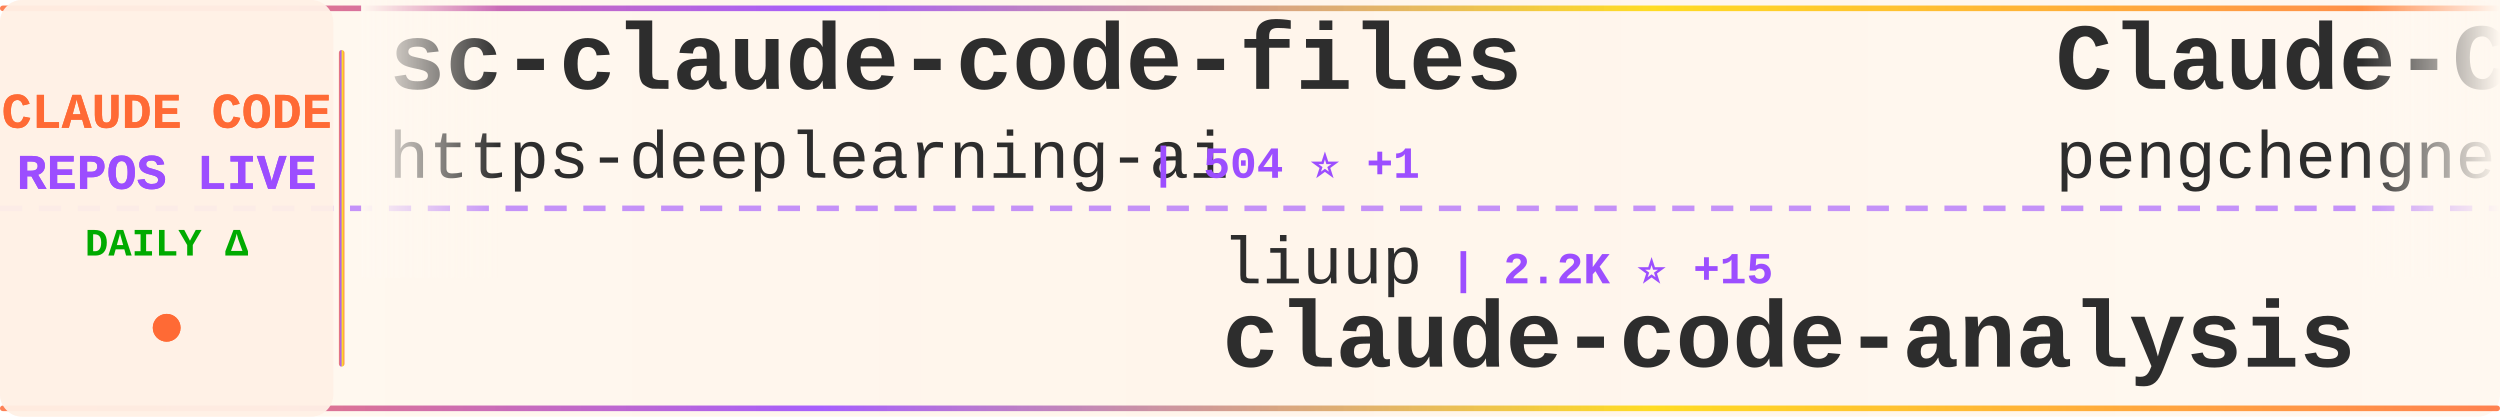
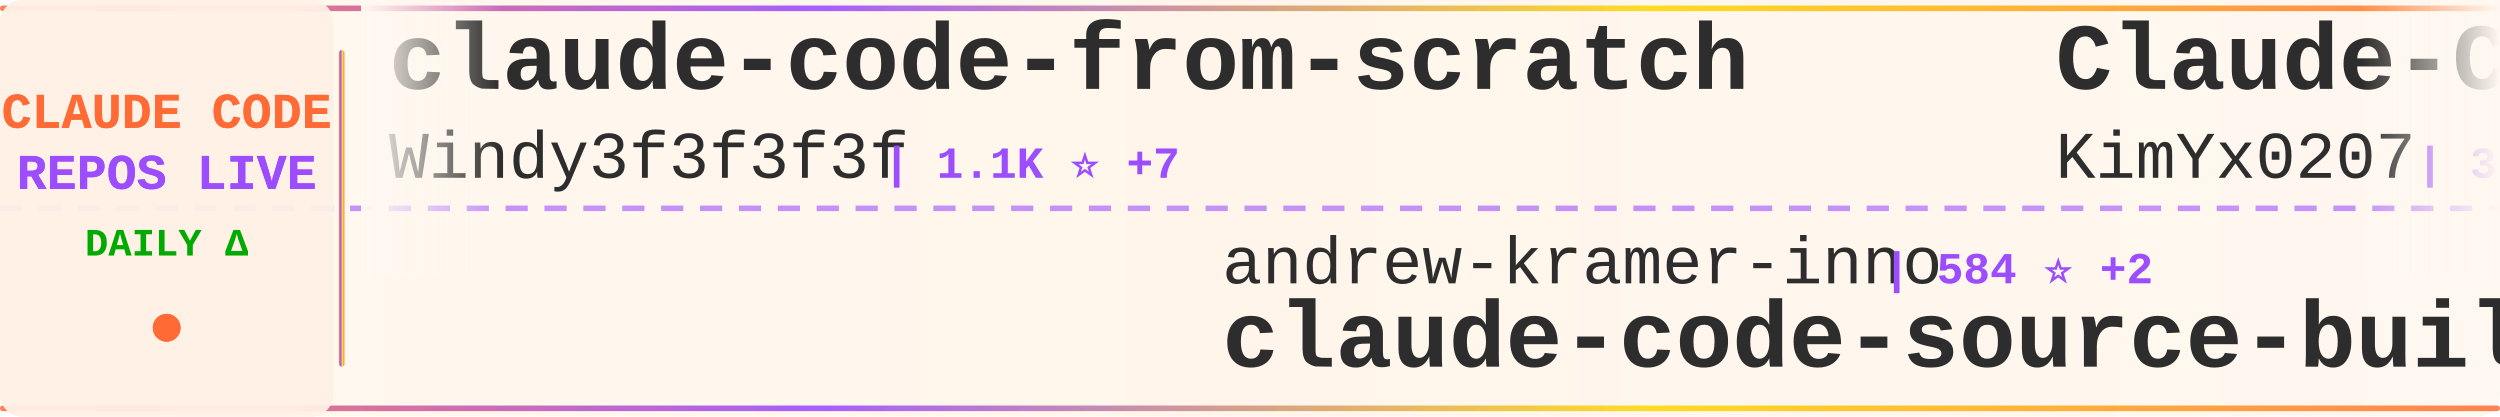
<svg xmlns="http://www.w3.org/2000/svg" width="900" height="150">
  <defs>
    <linearGradient id="tickerBg" x1="0%" y1="0%" x2="100%" y2="0%">
      <stop offset="0%" style="stop-color:#fff8f0;stop-opacity:0.98" />
      <stop offset="50%" style="stop-color:#fff5eb;stop-opacity:1" />
      <stop offset="100%" style="stop-color:#fff8f0;stop-opacity:0.98" />
    </linearGradient>
    <linearGradient id="borderGrad" x1="0%" y1="0%" x2="100%" y2="0%">
      <stop offset="0%" style="stop-color:#FF6B35;stop-opacity:0.85">
        <animate attributeName="stop-opacity" values="0.85;1;0.85" dur="2s" repeatCount="indefinite" />
      </stop>
      <stop offset="33%" style="stop-color:#9C4EFF;stop-opacity:0.9">
        <animate attributeName="stop-opacity" values="0.9;1;0.9" dur="2.2s" repeatCount="indefinite" />
      </stop>
      <stop offset="66%" style="stop-color:#FFD700;stop-opacity:0.85">
        <animate attributeName="stop-opacity" values="0.85;1;0.85" dur="1.8s" repeatCount="indefinite" />
      </stop>
      <stop offset="100%" style="stop-color:#FF6B35;stop-opacity:0.85">
        <animate attributeName="stop-opacity" values="0.85;1;0.85" dur="2s" repeatCount="indefinite" />
      </stop>
    </linearGradient>
    <filter id="textGlow">
      <feGaussianBlur stdDeviation="0.15" result="coloredBlur" />
      <feMerge>
        <feMergeNode in="coloredBlur" />
        <feMergeNode in="SourceGraphic" />
      </feMerge>
    </filter>
    <filter id="metricGlow">
      <feGaussianBlur stdDeviation="0.2" result="coloredBlur" />
      <feMerge>
        <feMergeNode in="coloredBlur" />
        <feMergeNode in="SourceGraphic" />
      </feMerge>
    </filter>
    <linearGradient id="leftFade" x1="0%" y1="0%" x2="100%" y2="0%">
      <stop offset="0%" style="stop-color:#fff8f0;stop-opacity:1" />
      <stop offset="100%" style="stop-color:#fff8f0;stop-opacity:0" />
    </linearGradient>
    <linearGradient id="rightFade" x1="0%" y1="0%" x2="100%" y2="0%">
      <stop offset="0%" style="stop-color:#fff8f0;stop-opacity:0" />
      <stop offset="100%" style="stop-color:#fff8f0;stop-opacity:1" />
    </linearGradient>
  </defs>
  <rect width="900" height="150" fill="url(#tickerBg)" rx="8" />
  <rect x="0" y="2" width="900" height="2" fill="url(#borderGrad)" rx="1" />
  <rect x="0" y="146" width="900" height="2" fill="url(#borderGrad)" rx="1" />
  <line x1="0" y1="75" x2="900" y2="75" stroke="#9C4EFF" stroke-width="2" stroke-dasharray="8 6" opacity="0.6" />
  <rect x="0" y="0" width="120" height="150" fill="#fff0e6" opacity="0.95" rx="8" />
  <text x="60" y="46" font-family="'Courier New', monospace" font-size="18" font-weight="bold" fill="#FF6B35" text-anchor="middle" filter="url(#textGlow)">
    CLAUDE CODE
  </text>
  <text x="60" y="68" font-family="'Courier New', monospace" font-size="18" font-weight="bold" fill="#9C4EFF" text-anchor="middle" filter="url(#textGlow)">
    REPOS LIVE
  </text>
  <text x="60" y="92" font-family="'Courier New', monospace" font-size="14" font-weight="bold" fill="#00aa00" text-anchor="middle">
    DAILY Δ
  </text>
  <circle cx="60" cy="118" r="5" fill="#FF6B35" filter="url(#metricGlow)">
    <animate attributeName="r" values="4;6;4" dur="1.5s" repeatCount="indefinite" />
    <animate attributeName="opacity" values="0.6;1;0.6" dur="1.5s" repeatCount="indefinite" />
  </circle>
  <rect x="122" y="18" width="2" height="114" fill="url(#borderGrad)" rx="1" />
  <clipPath id="tickerClip">
    <rect x="130" y="0" width="770" height="150" />
  </clipPath>
  <g clip-path="url(#tickerClip)">
    <g id="tickerItems">
      <animateTransform attributeName="transform" attributeType="XML" type="translate" from="0 0" to="-3000 0" dur="54s" repeatCount="indefinite" />
      <g transform="translate(0, 0)">
-         <text x="140" y="32" font-family="'Courier New', monospace" font-size="34" font-weight="bold" fill="#2d2d2d">sc-claude-code-files</text>
-         <text x="140" y="64" font-family="'Courier New', monospace" font-size="24" font-weight="normal" fill="#2d2d2d" opacity="1.0">https-deeplearning-ai</text>
-         <text x="414" y="64" font-family="'Courier New', monospace" font-size="16" font-weight="bold" fill="#9C4EFF"> | 504 ⭐ +1</text>
+         <text x="140" y="32" font-family="'Courier New', monospace" font-size="34" font-weight="bold" fill="#2d2d2d">claude-code-from-scratch</text>
+         <text x="140" y="64" font-family="'Courier New', monospace" font-size="24" font-weight="normal" fill="#2d2d2d" opacity="1.0">Windy3f3f3f3f</text>
+         <text x="318" y="64" font-family="'Courier New', monospace" font-size="16" font-weight="bold" fill="#9C4EFF"> | 1.1K ⭐ +7</text>
      </g>
      <g transform="translate(300, 0)">
-         <text x="140" y="102" font-family="'Courier New', monospace" font-size="24" font-weight="normal" fill="#2d2d2d" opacity="1.0">liuup</text>
-         <text x="222" y="102" font-family="'Courier New', monospace" font-size="16" font-weight="bold" fill="#9C4EFF"> | 2.2K ⭐ +15</text>
-         <text x="140" y="132" font-family="'Courier New', monospace" font-size="34" font-weight="bold" fill="#2d2d2d">claude-code-analysis</text>
+         <text x="140" y="102" font-family="'Courier New', monospace" font-size="24" font-weight="normal" fill="#2d2d2d" opacity="1.0">andrew-kramer-inno</text>
+         <text x="378" y="102" font-family="'Courier New', monospace" font-size="16" font-weight="bold" fill="#9C4EFF"> | 584 ⭐ +2</text>
+         <text x="140" y="132" font-family="'Courier New', monospace" font-size="34" font-weight="bold" fill="#2d2d2d">claude-code-source-build</text>
      </g>
      <g transform="translate(600, 0)">
-         <text x="140" y="32" font-family="'Courier New', monospace" font-size="34" font-weight="bold" fill="#2d2d2d">Claude-Code</text>
-         <text x="140" y="64" font-family="'Courier New', monospace" font-size="24" font-weight="normal" fill="#2d2d2d" opacity="1.0">pengchengneo</text>
-         <text x="306" y="64" font-family="'Courier New', monospace" font-size="16" font-weight="bold" fill="#9C4EFF"> | 1.3K ⭐ +6</text>
+         <text x="140" y="32" font-family="'Courier New', monospace" font-size="34" font-weight="bold" fill="#2d2d2d">Claude-Code-x-OpenClaw-G...</text>
+         <text x="140" y="64" font-family="'Courier New', monospace" font-size="24" font-weight="normal" fill="#2d2d2d" opacity="1.0">KimYx0207</text>
+         <text x="270" y="64" font-family="'Courier New', monospace" font-size="16" font-weight="bold" fill="#9C4EFF"> | 3.6K ⭐ +7</text>
      </g>
      <g transform="translate(900, 0)">
+         <text x="140" y="102" font-family="'Courier New', monospace" font-size="24" font-weight="normal" fill="#2d2d2d" opacity="1.0">bfly123</text>
+         <text x="246" y="102" font-family="'Courier New', monospace" font-size="16" font-weight="bold" fill="#9C4EFF"> | 2.5K ⭐ +15</text>
+         <text x="140" y="132" font-family="'Courier New', monospace" font-size="34" font-weight="bold" fill="#2d2d2d">claude_codex_bridge</text>
+       </g>
+       <g transform="translate(1200, 0)">
+         <text x="140" y="32" font-family="'Courier New', monospace" font-size="34" font-weight="bold" fill="#2d2d2d">claude-code-workflows</text>
+         <text x="140" y="64" font-family="'Courier New', monospace" font-size="24" font-weight="normal" fill="#2d2d2d" opacity="1.0">OneRedOak</text>
+         <text x="270" y="64" font-family="'Courier New', monospace" font-size="16" font-weight="bold" fill="#9C4EFF"> | 3.8K ⭐ +1</text>
+       </g>
+       <g transform="translate(1500, 0)">
+         <text x="140" y="102" font-family="'Courier New', monospace" font-size="24" font-weight="normal" fill="#2d2d2d" opacity="1.0">zebbern</text>
+         <text x="246" y="102" font-family="'Courier New', monospace" font-size="16" font-weight="bold" fill="#9C4EFF"> | 4.1K ⭐ +1</text>
+         <text x="140" y="132" font-family="'Courier New', monospace" font-size="34" font-weight="bold" fill="#2d2d2d">claude-code-guide</text>
+       </g>
+       <g transform="translate(1800, 0)">
+         <text x="140" y="32" font-family="'Courier New', monospace" font-size="34" font-weight="bold" fill="#2d2d2d">claude-code-source</text>
+         <text x="140" y="64" font-family="'Courier New', monospace" font-size="24" font-weight="normal" fill="#2d2d2d" opacity="1.0">hangsman</text>
+         <text x="258" y="64" font-family="'Courier New', monospace" font-size="16" font-weight="bold" fill="#9C4EFF"> | 766 ⭐</text>
+       </g>
+       <g transform="translate(2100, 0)">
+         <text x="140" y="102" font-family="'Courier New', monospace" font-size="24" font-weight="normal" fill="#2d2d2d" opacity="1.0">ding113</text>
+         <text x="246" y="102" font-family="'Courier New', monospace" font-size="16" font-weight="bold" fill="#9C4EFF"> | 2.7K ⭐ +3</text>
+         <text x="140" y="132" font-family="'Courier New', monospace" font-size="34" font-weight="bold" fill="#2d2d2d">claude-code-hub</text>
+       </g>
+       <g transform="translate(2400, 0)">
+         <text x="140" y="32" font-family="'Courier New', monospace" font-size="34" font-weight="bold" fill="#2d2d2d">claude-code-tips</text>
+         <text x="140" y="64" font-family="'Courier New', monospace" font-size="24" font-weight="normal" fill="#2d2d2d" opacity="1.0">ykdojo</text>
+         <text x="234" y="64" font-family="'Courier New', monospace" font-size="16" font-weight="bold" fill="#9C4EFF"> | 8.1K ⭐ +16</text>
+       </g>
+       <g transform="translate(2700, 0)">
        <text x="140" y="102" font-family="'Courier New', monospace" font-size="24" font-weight="normal" fill="#2d2d2d" opacity="1.0">Hyper66666</text>
        <text x="282" y="102" font-family="'Courier New', monospace" font-size="16" font-weight="bold" fill="#9C4EFF"> | 213 ⭐</text>
        <text x="140" y="132" font-family="'Courier New', monospace" font-size="34" font-weight="bold" fill="#2d2d2d">claude-code-sourcemap</text>
      </g>
-       <g transform="translate(1200, 0)">
-         <text x="140" y="32" font-family="'Courier New', monospace" font-size="34" font-weight="bold" fill="#2d2d2d">claude-code-source</text>
-         <text x="140" y="64" font-family="'Courier New', monospace" font-size="24" font-weight="normal" fill="#2d2d2d" opacity="1.0">AprilNEA</text>
-         <text x="258" y="64" font-family="'Courier New', monospace" font-size="16" font-weight="bold" fill="#9C4EFF"> | 377 ⭐</text>
-       </g>
-       <g transform="translate(1500, 0)">
-         <text x="140" y="102" font-family="'Courier New', monospace" font-size="24" font-weight="normal" fill="#2d2d2d" opacity="1.0">centminmod</text>
-         <text x="282" y="102" font-family="'Courier New', monospace" font-size="16" font-weight="bold" fill="#9C4EFF"> | 2.3K ⭐ +3</text>
-         <text x="140" y="132" font-family="'Courier New', monospace" font-size="34" font-weight="bold" fill="#2d2d2d">my-claude-code-setup</text>
-       </g>
-       <g transform="translate(1800, 0)">
-         <text x="140" y="32" font-family="'Courier New', monospace" font-size="34" font-weight="bold" fill="#2d2d2d">claude-code-webui</text>
-         <text x="140" y="64" font-family="'Courier New', monospace" font-size="24" font-weight="normal" fill="#2d2d2d" opacity="1.0">sugyan</text>
-         <text x="234" y="64" font-family="'Courier New', monospace" font-size="16" font-weight="bold" fill="#9C4EFF"> | 1.1K ⭐ +2</text>
-       </g>
-       <g transform="translate(2100, 0)">
-         <text x="140" y="102" font-family="'Courier New', monospace" font-size="24" font-weight="normal" fill="#2d2d2d" opacity="1.0">Windy3f3f3f3f</text>
-         <text x="318" y="102" font-family="'Courier New', monospace" font-size="16" font-weight="bold" fill="#9C4EFF"> | 1.1K ⭐ +7</text>
-         <text x="140" y="132" font-family="'Courier New', monospace" font-size="34" font-weight="bold" fill="#2d2d2d">claude-code-from-scratch</text>
-       </g>
-       <g transform="translate(2400, 0)">
-         <text x="140" y="32" font-family="'Courier New', monospace" font-size="34" font-weight="bold" fill="#2d2d2d">claude-code-reverse</text>
-         <text x="140" y="64" font-family="'Courier New', monospace" font-size="24" font-weight="normal" fill="#2d2d2d" opacity="1.0">Yuyz0112</text>
-         <text x="258" y="64" font-family="'Courier New', monospace" font-size="16" font-weight="bold" fill="#9C4EFF"> | 2.4K ⭐</text>
-       </g>
-       <g transform="translate(2700, 0)">
-         <text x="140" y="102" font-family="'Courier New', monospace" font-size="24" font-weight="normal" fill="#2d2d2d" opacity="1.0">oboard</text>
-         <text x="234" y="102" font-family="'Courier New', monospace" font-size="16" font-weight="bold" fill="#9C4EFF"> | 3.1K ⭐ +1</text>
-         <text x="140" y="132" font-family="'Courier New', monospace" font-size="34" font-weight="bold" fill="#2d2d2d">claude-code-rev</text>
-       </g>
      <g transform="translate(3000, 0)">
-         <text x="140" y="32" font-family="'Courier New', monospace" font-size="34" font-weight="bold" fill="#2d2d2d">sc-claude-code-files</text>
-         <text x="140" y="64" font-family="'Courier New', monospace" font-size="24" font-weight="normal" fill="#2d2d2d" opacity="1.0">https-deeplearning-ai</text>
-         <text x="414" y="64" font-family="'Courier New', monospace" font-size="16" font-weight="bold" fill="#9C4EFF"> | 504 ⭐ +1</text>
+         <text x="140" y="32" font-family="'Courier New', monospace" font-size="34" font-weight="bold" fill="#2d2d2d">claude-code-from-scratch</text>
+         <text x="140" y="64" font-family="'Courier New', monospace" font-size="24" font-weight="normal" fill="#2d2d2d" opacity="1.0">Windy3f3f3f3f</text>
+         <text x="318" y="64" font-family="'Courier New', monospace" font-size="16" font-weight="bold" fill="#9C4EFF"> | 1.1K ⭐ +7</text>
      </g>
      <g transform="translate(3300, 0)">
-         <text x="140" y="102" font-family="'Courier New', monospace" font-size="24" font-weight="normal" fill="#2d2d2d" opacity="1.0">liuup</text>
-         <text x="222" y="102" font-family="'Courier New', monospace" font-size="16" font-weight="bold" fill="#9C4EFF"> | 2.2K ⭐ +15</text>
-         <text x="140" y="132" font-family="'Courier New', monospace" font-size="34" font-weight="bold" fill="#2d2d2d">claude-code-analysis</text>
+         <text x="140" y="102" font-family="'Courier New', monospace" font-size="24" font-weight="normal" fill="#2d2d2d" opacity="1.0">andrew-kramer-inno</text>
+         <text x="378" y="102" font-family="'Courier New', monospace" font-size="16" font-weight="bold" fill="#9C4EFF"> | 584 ⭐ +2</text>
+         <text x="140" y="132" font-family="'Courier New', monospace" font-size="34" font-weight="bold" fill="#2d2d2d">claude-code-source-build</text>
      </g>
      <g transform="translate(3600, 0)">
-         <text x="140" y="32" font-family="'Courier New', monospace" font-size="34" font-weight="bold" fill="#2d2d2d">Claude-Code</text>
-         <text x="140" y="64" font-family="'Courier New', monospace" font-size="24" font-weight="normal" fill="#2d2d2d" opacity="1.0">pengchengneo</text>
-         <text x="306" y="64" font-family="'Courier New', monospace" font-size="16" font-weight="bold" fill="#9C4EFF"> | 1.3K ⭐ +6</text>
+         <text x="140" y="32" font-family="'Courier New', monospace" font-size="34" font-weight="bold" fill="#2d2d2d">Claude-Code-x-OpenClaw-G...</text>
+         <text x="140" y="64" font-family="'Courier New', monospace" font-size="24" font-weight="normal" fill="#2d2d2d" opacity="1.0">KimYx0207</text>
+         <text x="270" y="64" font-family="'Courier New', monospace" font-size="16" font-weight="bold" fill="#9C4EFF"> | 3.6K ⭐ +7</text>
      </g>
      <g transform="translate(3900, 0)">
-         <text x="140" y="102" font-family="'Courier New', monospace" font-size="24" font-weight="normal" fill="#2d2d2d" opacity="1.0">Hyper66666</text>
-         <text x="282" y="102" font-family="'Courier New', monospace" font-size="16" font-weight="bold" fill="#9C4EFF"> | 213 ⭐</text>
-         <text x="140" y="132" font-family="'Courier New', monospace" font-size="34" font-weight="bold" fill="#2d2d2d">claude-code-sourcemap</text>
+         <text x="140" y="102" font-family="'Courier New', monospace" font-size="24" font-weight="normal" fill="#2d2d2d" opacity="1.0">bfly123</text>
+         <text x="246" y="102" font-family="'Courier New', monospace" font-size="16" font-weight="bold" fill="#9C4EFF"> | 2.5K ⭐ +15</text>
+         <text x="140" y="132" font-family="'Courier New', monospace" font-size="34" font-weight="bold" fill="#2d2d2d">claude_codex_bridge</text>
      </g>
    </g>
  </g>
  <rect x="130" y="0" width="50" height="100" fill="url(#leftFade)" />
  <rect x="850" y="0" width="50" height="100" fill="url(#rightFade)" />
</svg>
